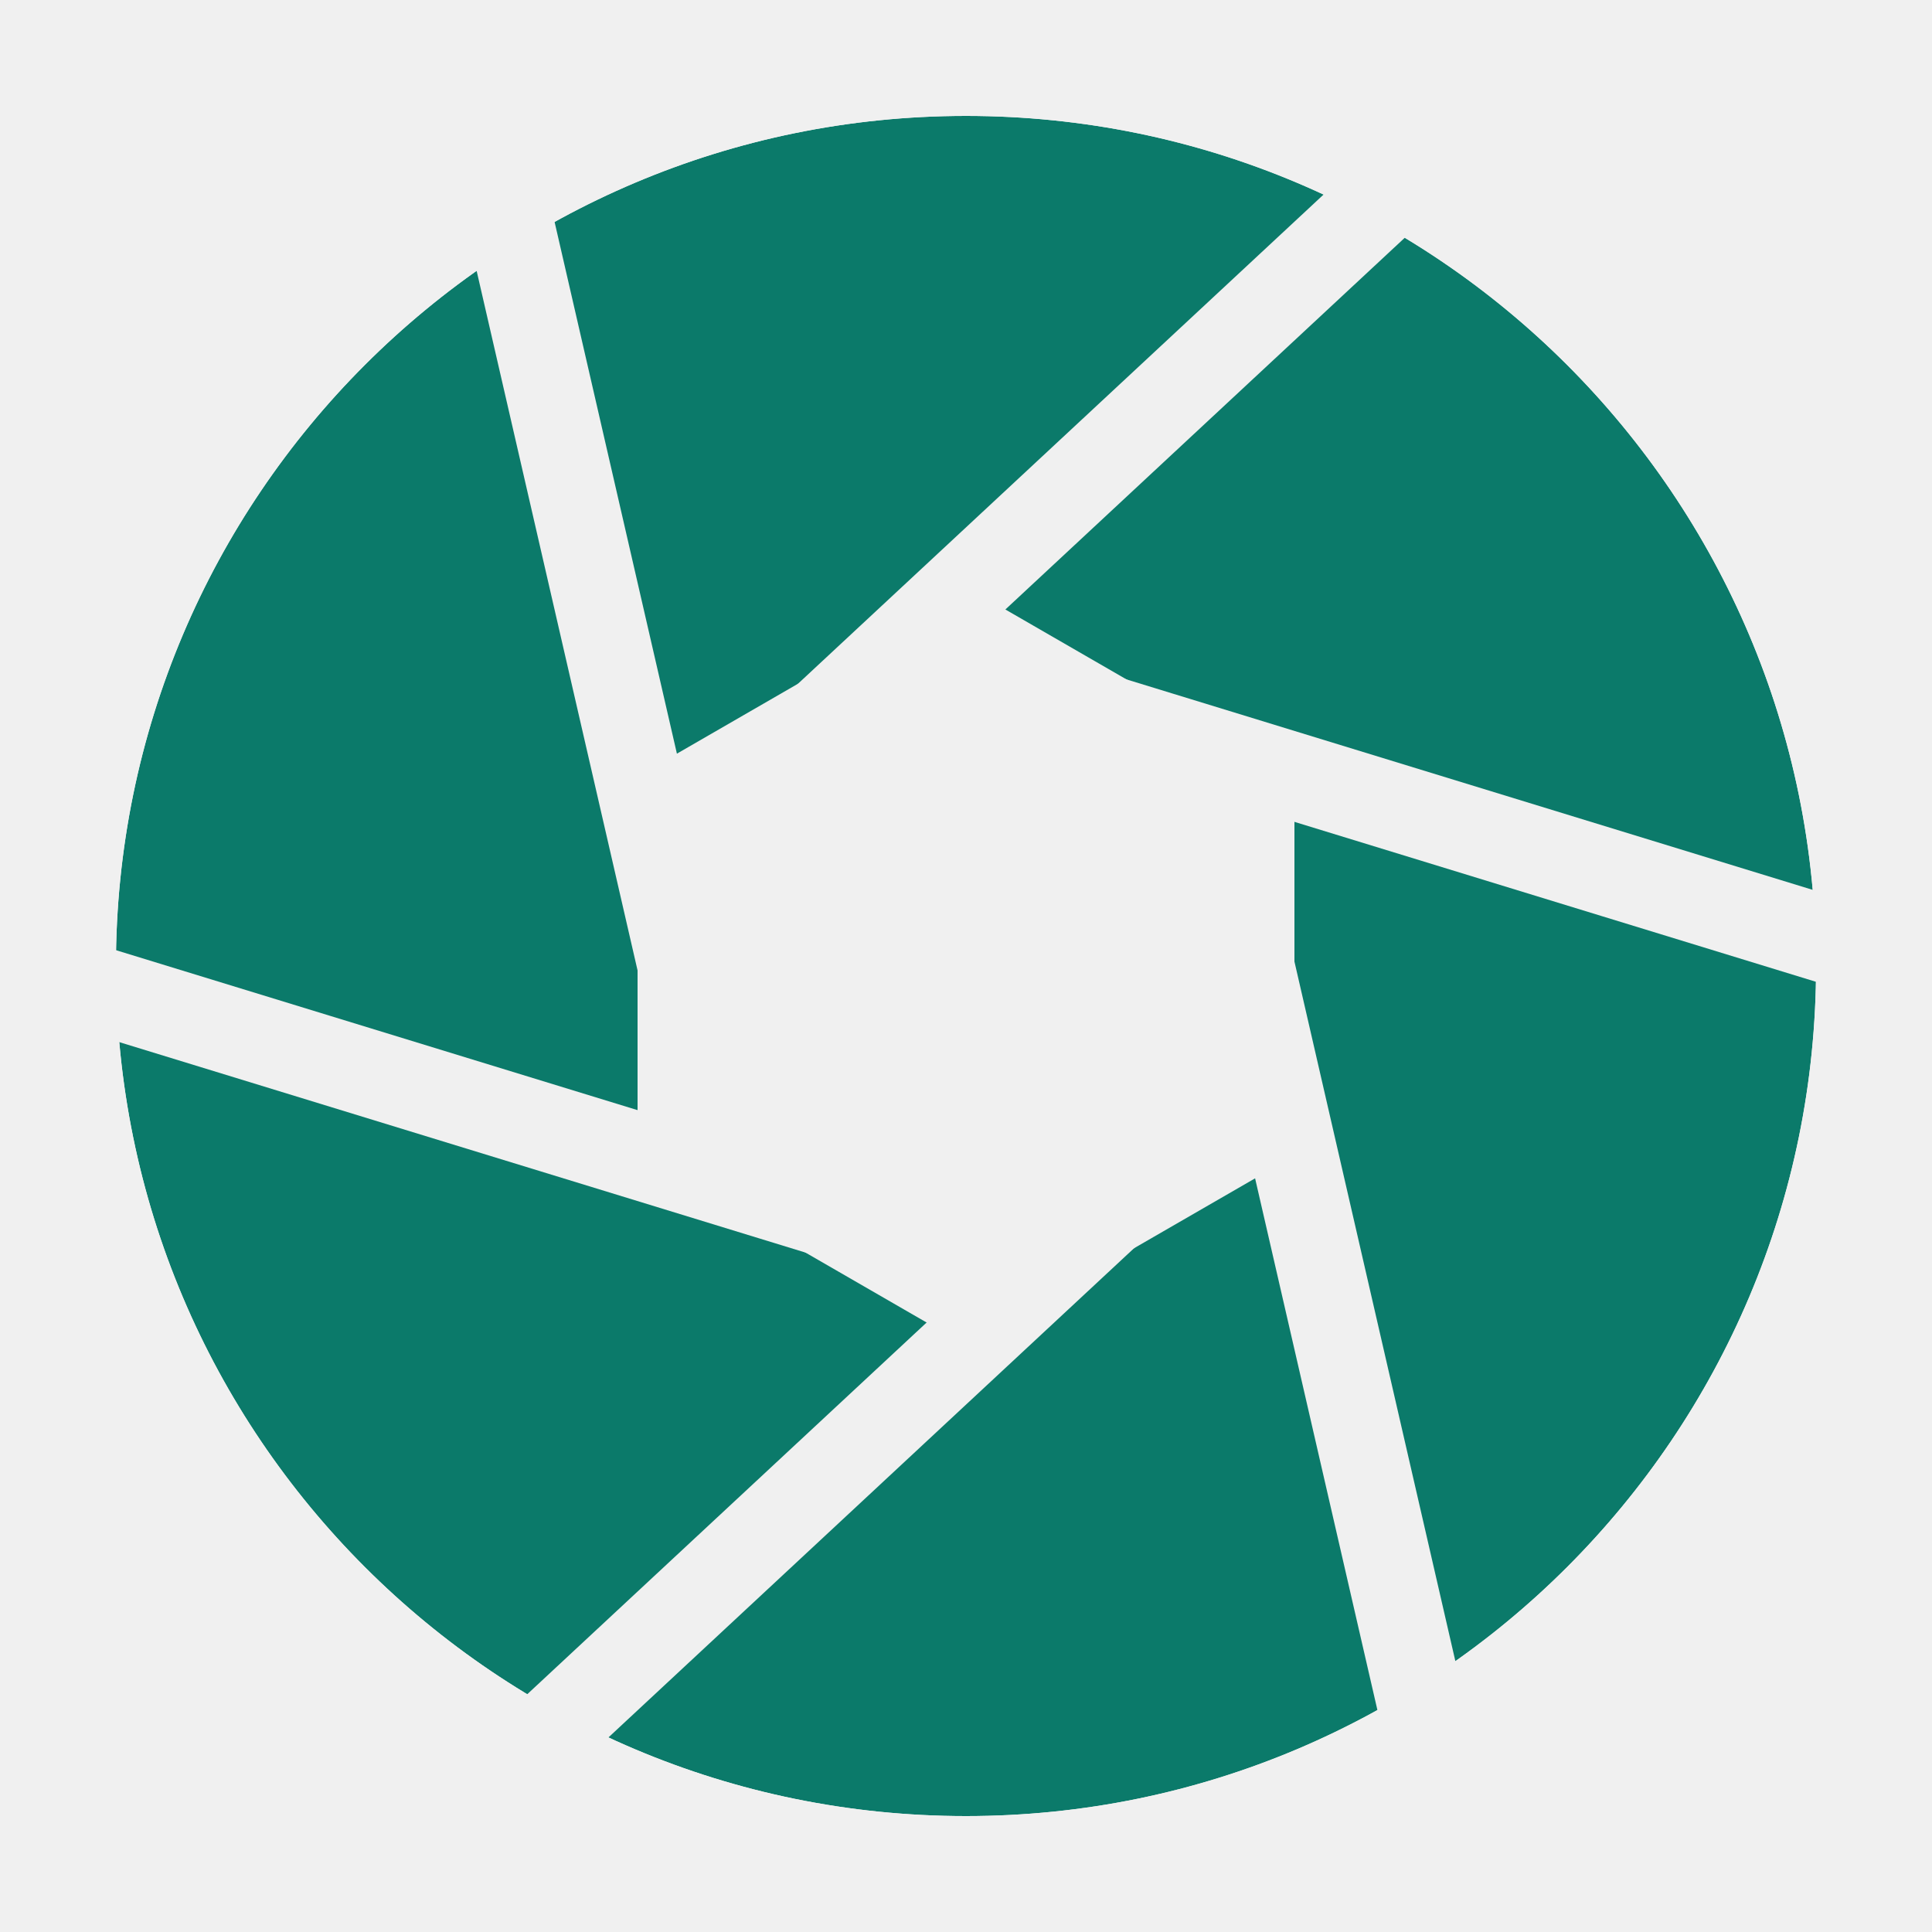
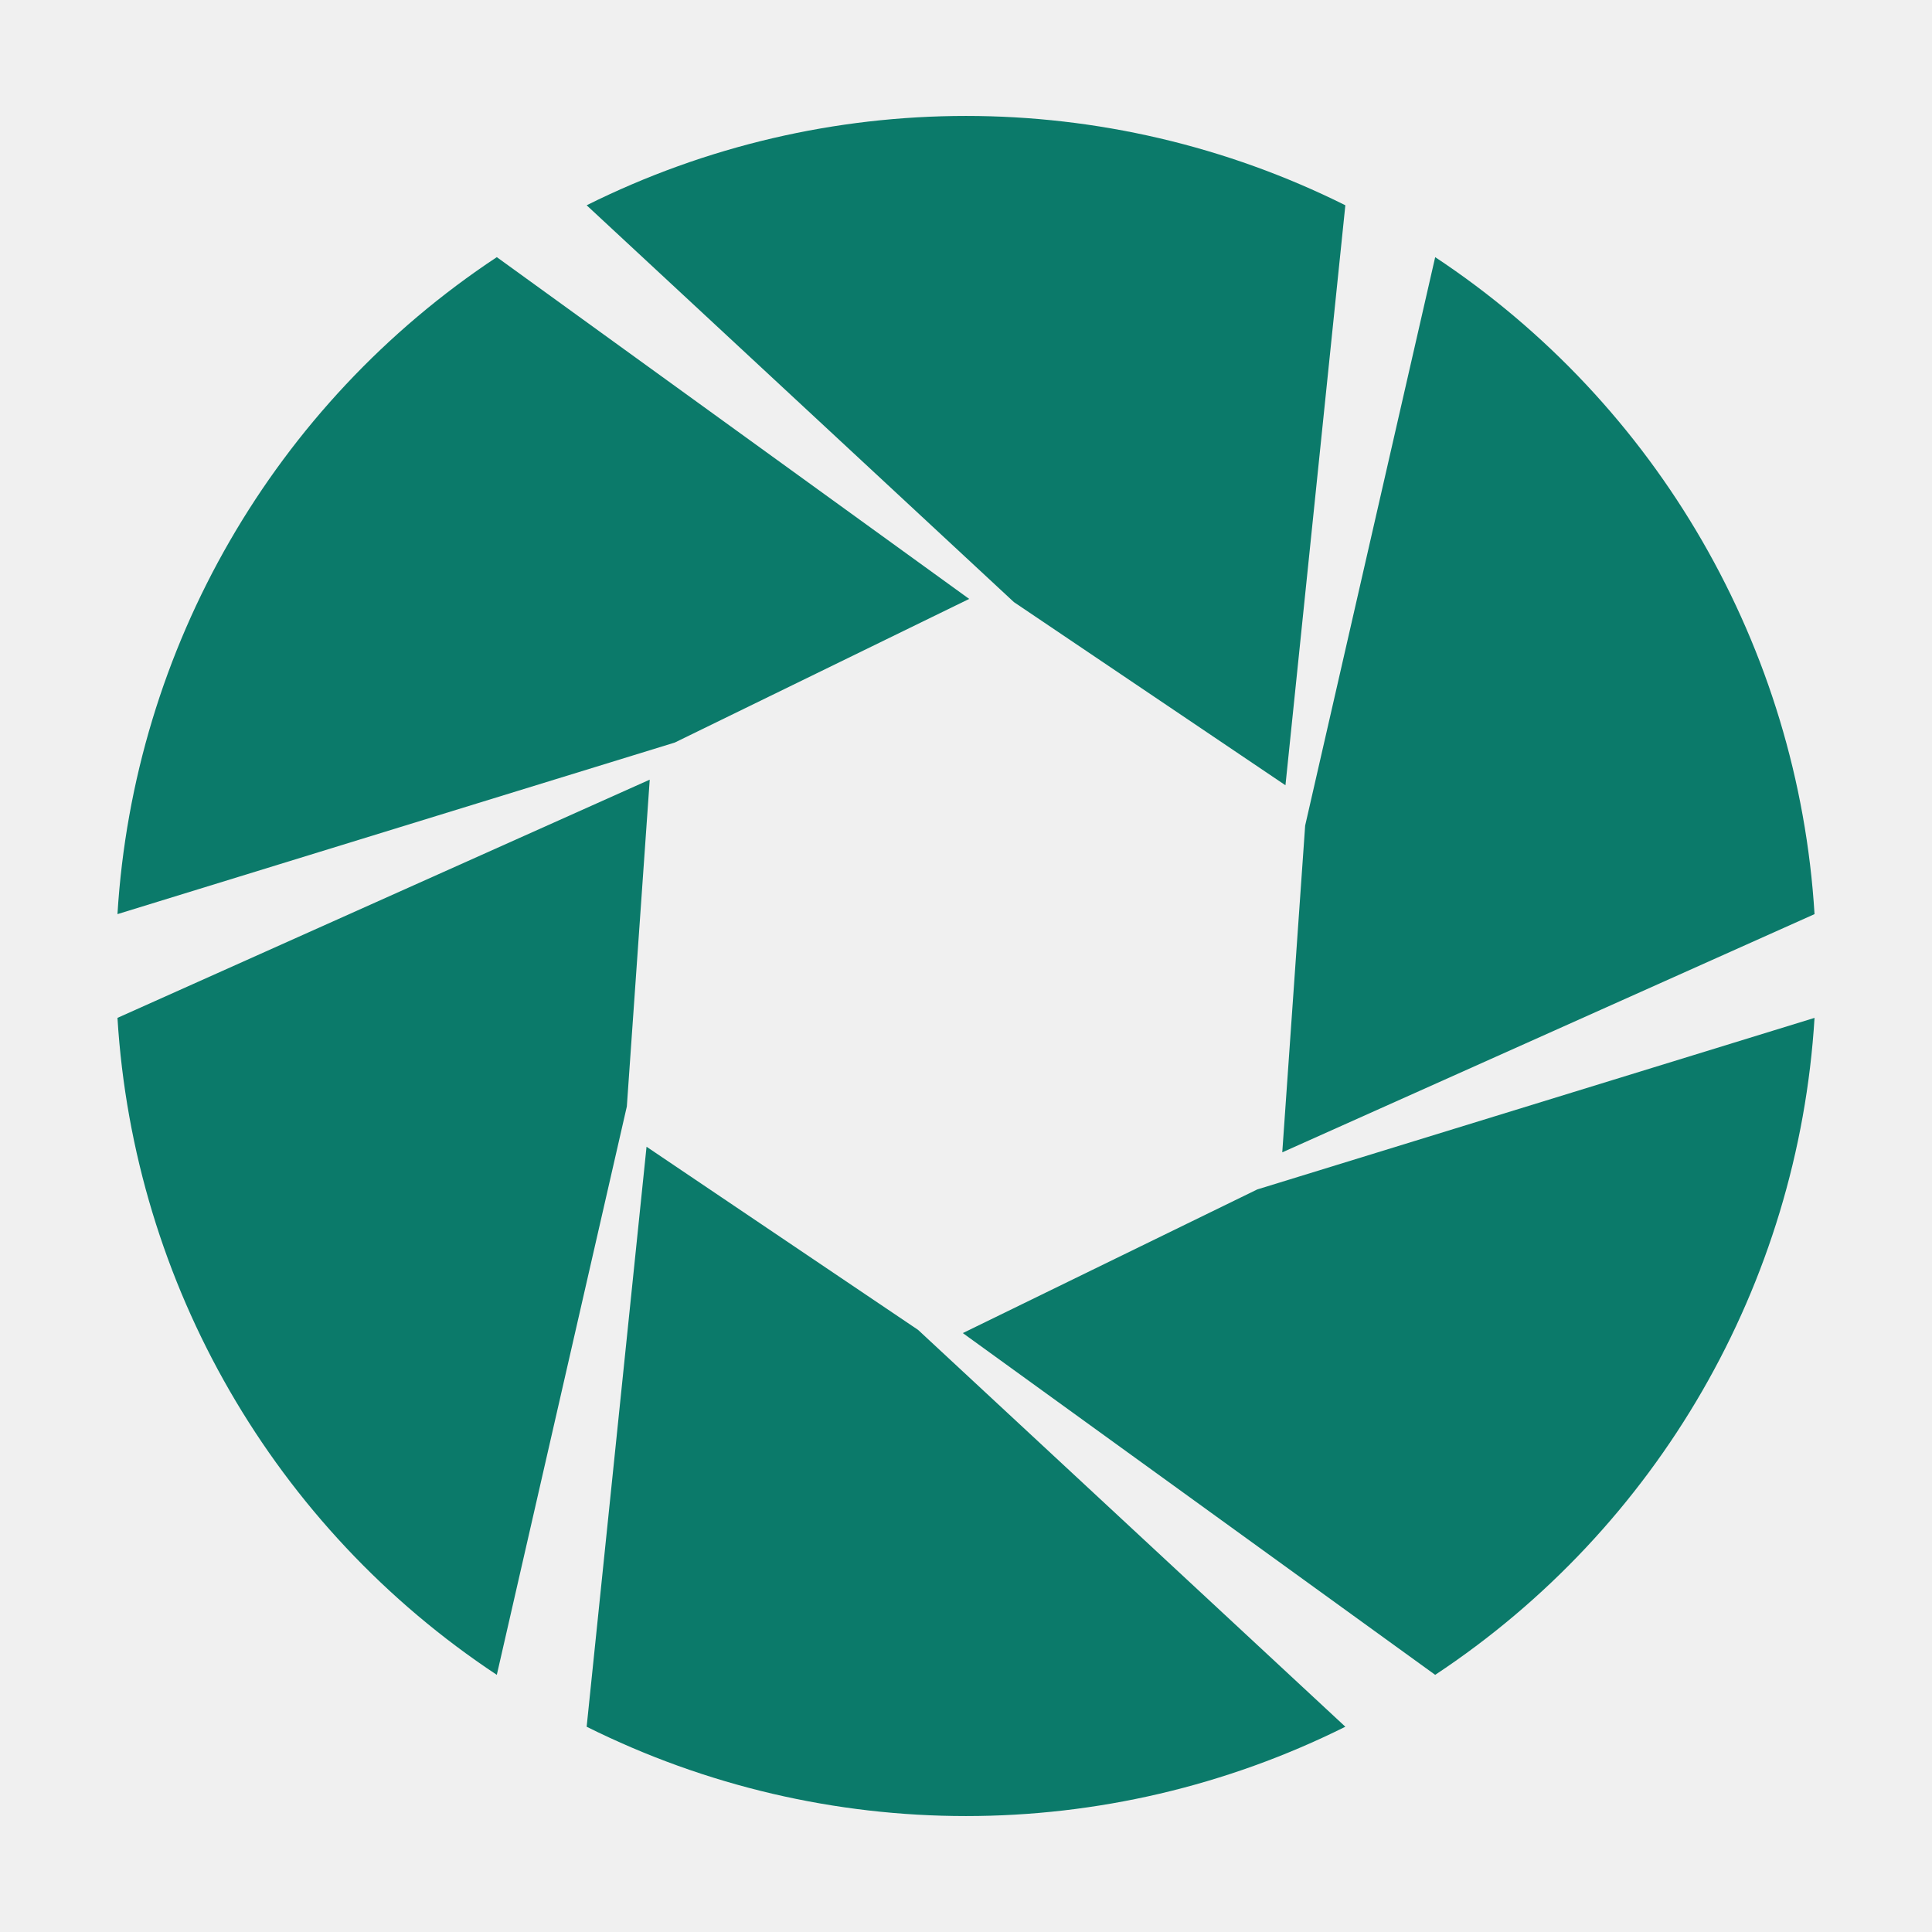
<svg xmlns="http://www.w3.org/2000/svg" viewBox="0 0 200 200">
-   <mask id="apm" maskUnits="userSpaceOnUse" x="0" y="0" width="200" height="200">
-     <circle cx="100" cy="100" r="88" fill="#fff" />
-     <path d="M134.00 119.63 L100.00 139.26 L66.00 119.63 L66.00 80.37 L100.00 60.74 L134.00 80.37 Z" fill="#000" />
-     <g stroke="#000" stroke-width="9" stroke-linecap="butt">
-       <line x1="124.14" y1="76.75" x2="148.33" y2="181.91" />
-       <line x1="132.21" y1="109.28" x2="53.22" y2="182.80" />
-       <line x1="108.07" y1="132.53" x2="4.90" y2="100.89" />
-       <line x1="75.86" y1="123.25" x2="51.67" y2="18.09" />
-       <line x1="67.79" y1="90.72" x2="146.78" y2="17.20" />
-       <line x1="91.93" y1="67.47" x2="195.10" y2="99.11" />
-     </g>
-   </mask>
-   <circle cx="100" cy="100" r="88" fill="#0b7a6a" mask="url(#apm)" />
+   <g fill="#0b7a6a">
+     <path d="M187.84 105.37 A88.0 88.0 0 0 1 148.57 173.38 L99.67 138.00 L130.15 123.13 Z" />
+     <path d="M139.27 178.75 A88.0 88.0 0 0 1 60.73 178.75 L66.93 118.71 L95.04 137.67 Z" />
+     <path d="M51.43 173.38 A88.0 88.0 0 0 1 12.16 105.37 L67.26 80.71 L64.89 114.54 Z" />
+     <path d="M12.16 94.63 A88.0 88.0 0 0 1 51.43 26.62 L100.33 62.00 L69.85 76.87 Z" />
+     <path d="M60.73 21.25 A88.0 88.0 0 0 1 139.27 21.25 L133.07 81.29 L104.96 62.33 Z" />
+     <path d="M148.57 26.62 A88.0 88.0 0 0 1 187.84 94.63 L132.74 119.29 L135.11 85.46 Z" />
+   </g>
</svg>
